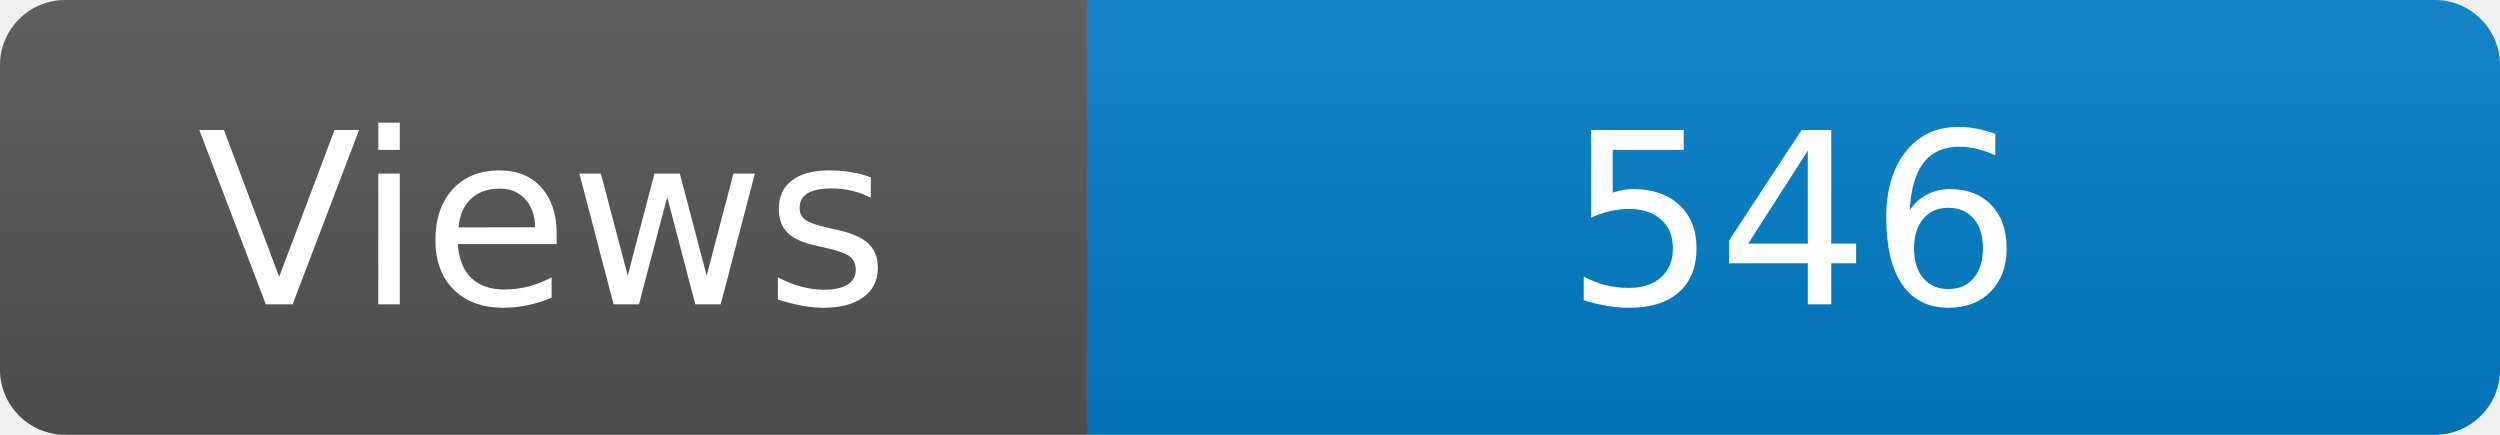
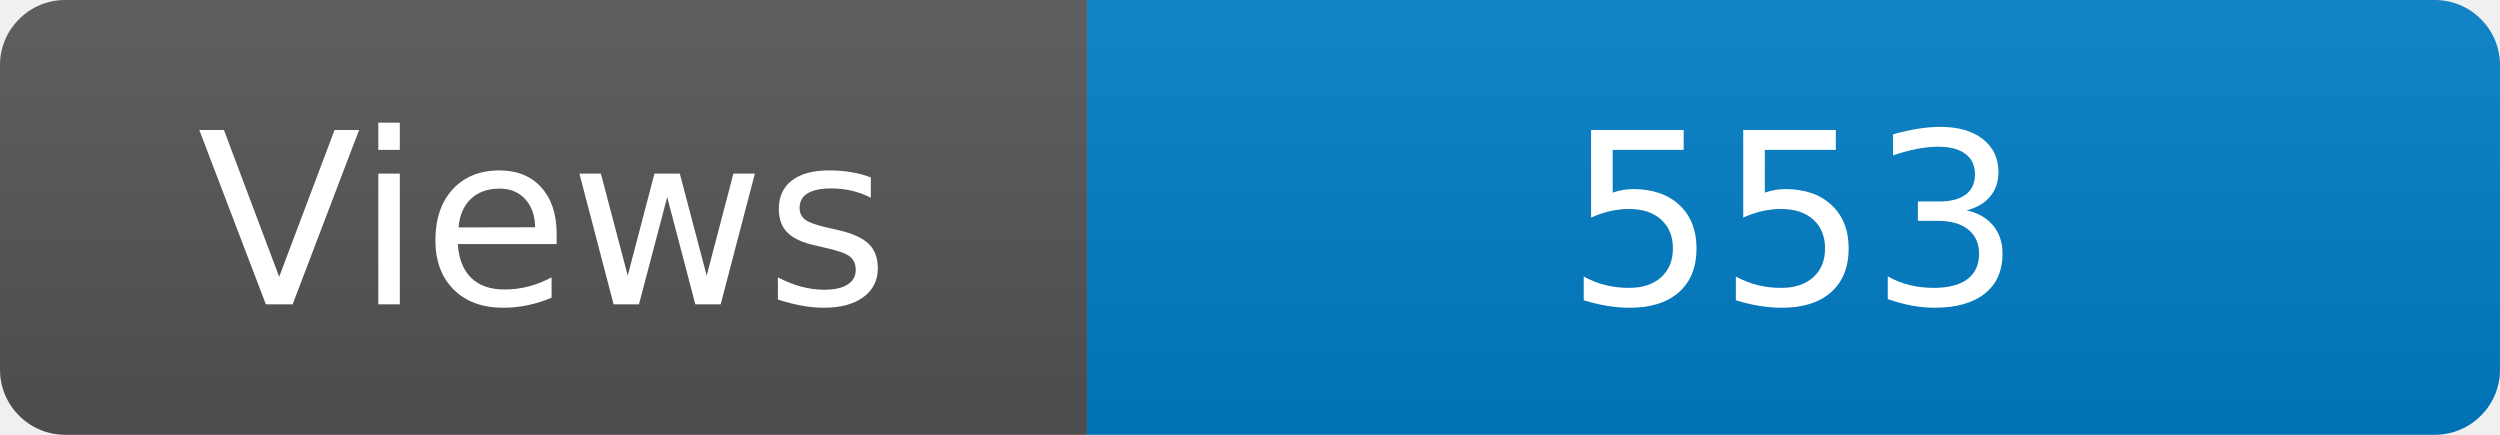
<svg xmlns="http://www.w3.org/2000/svg" width="115" height="20" role="img" aria-label="Maintained?: yes">
  <linearGradient id="s" x2="0" y2="100%">
    <stop offset="0" stop-color="#bbb" stop-opacity=".1" />
    <stop offset="1" stop-opacity=".1" />
  </linearGradient>
  <clipPath id="r">
    <rect width="115" height="20" rx="3" fill="#fff" />
  </clipPath>
  <g clip-path="url(#r)">
    <rect width="50" height="20" fill="#555" />
    <rect x="50" width="160" height="20" fill="#007ec6" />
    <rect width="115" height="20" fill="url(#s)" />
  </g>
  <g fill="#fff" text-anchor="middle" font-family="Verdana,Geneva,DejaVu Sans,sans-serif" font-size="110">
    <text x="250" y="140" transform="scale(.1)" fill="#fff">Views</text>
-     <text x="825" y="140" transform="scale(.1)" fill="#fff">546</text>
+     <text x="825" y="140" transform="scale(.1)" fill="#fff">553</text>
  </g>
</svg>
